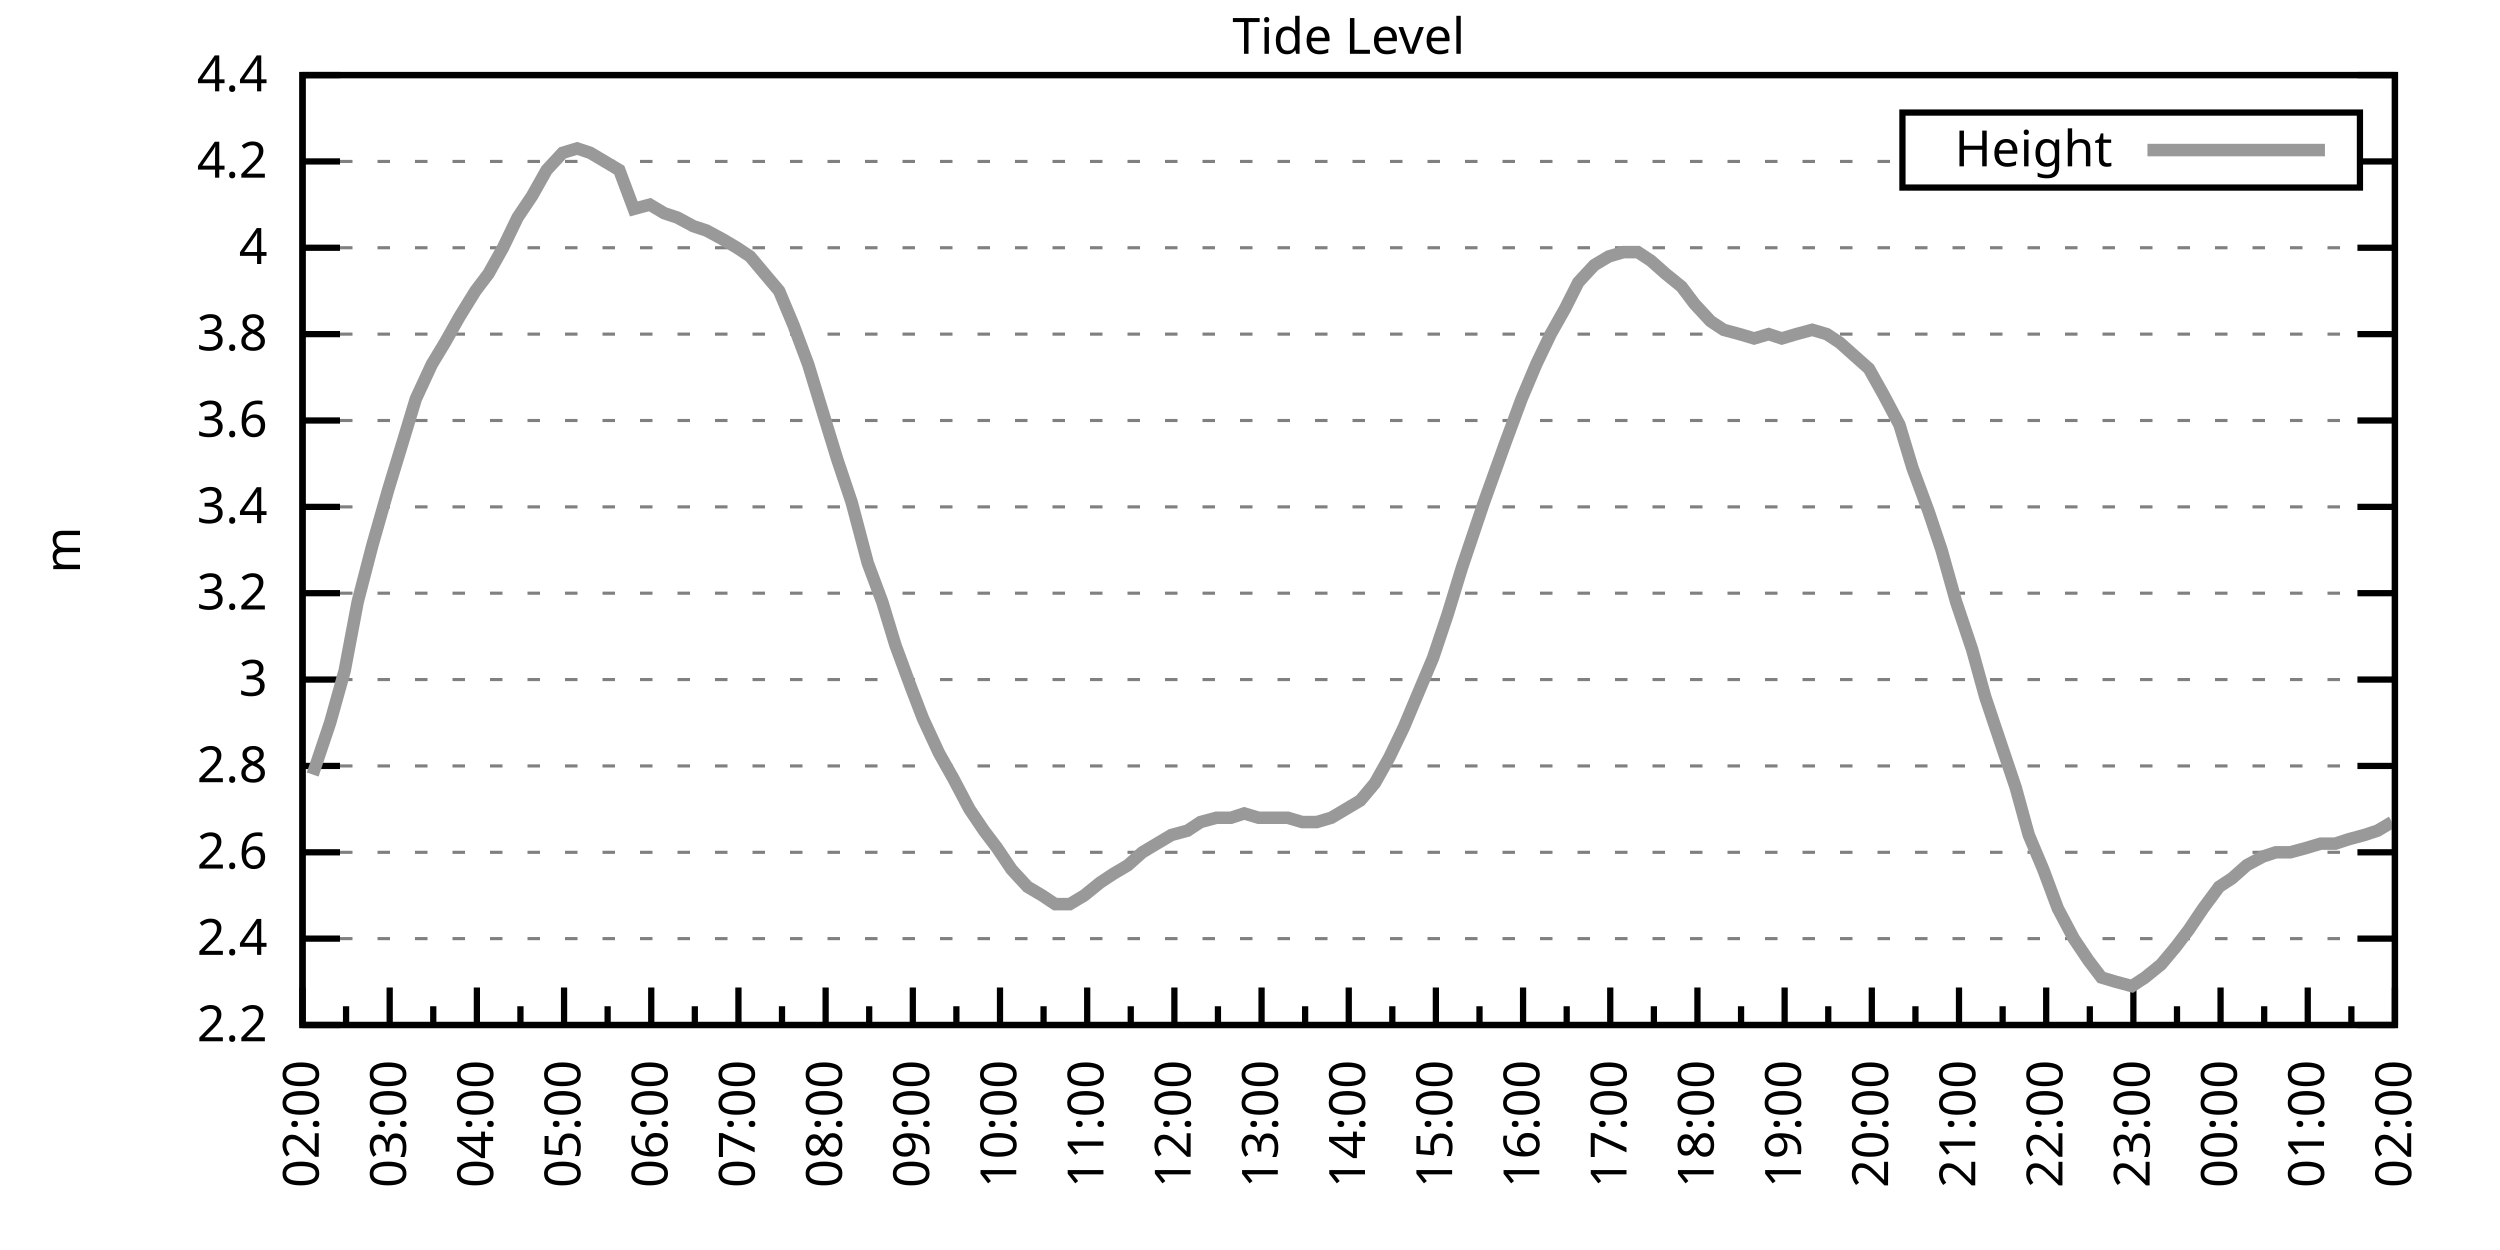
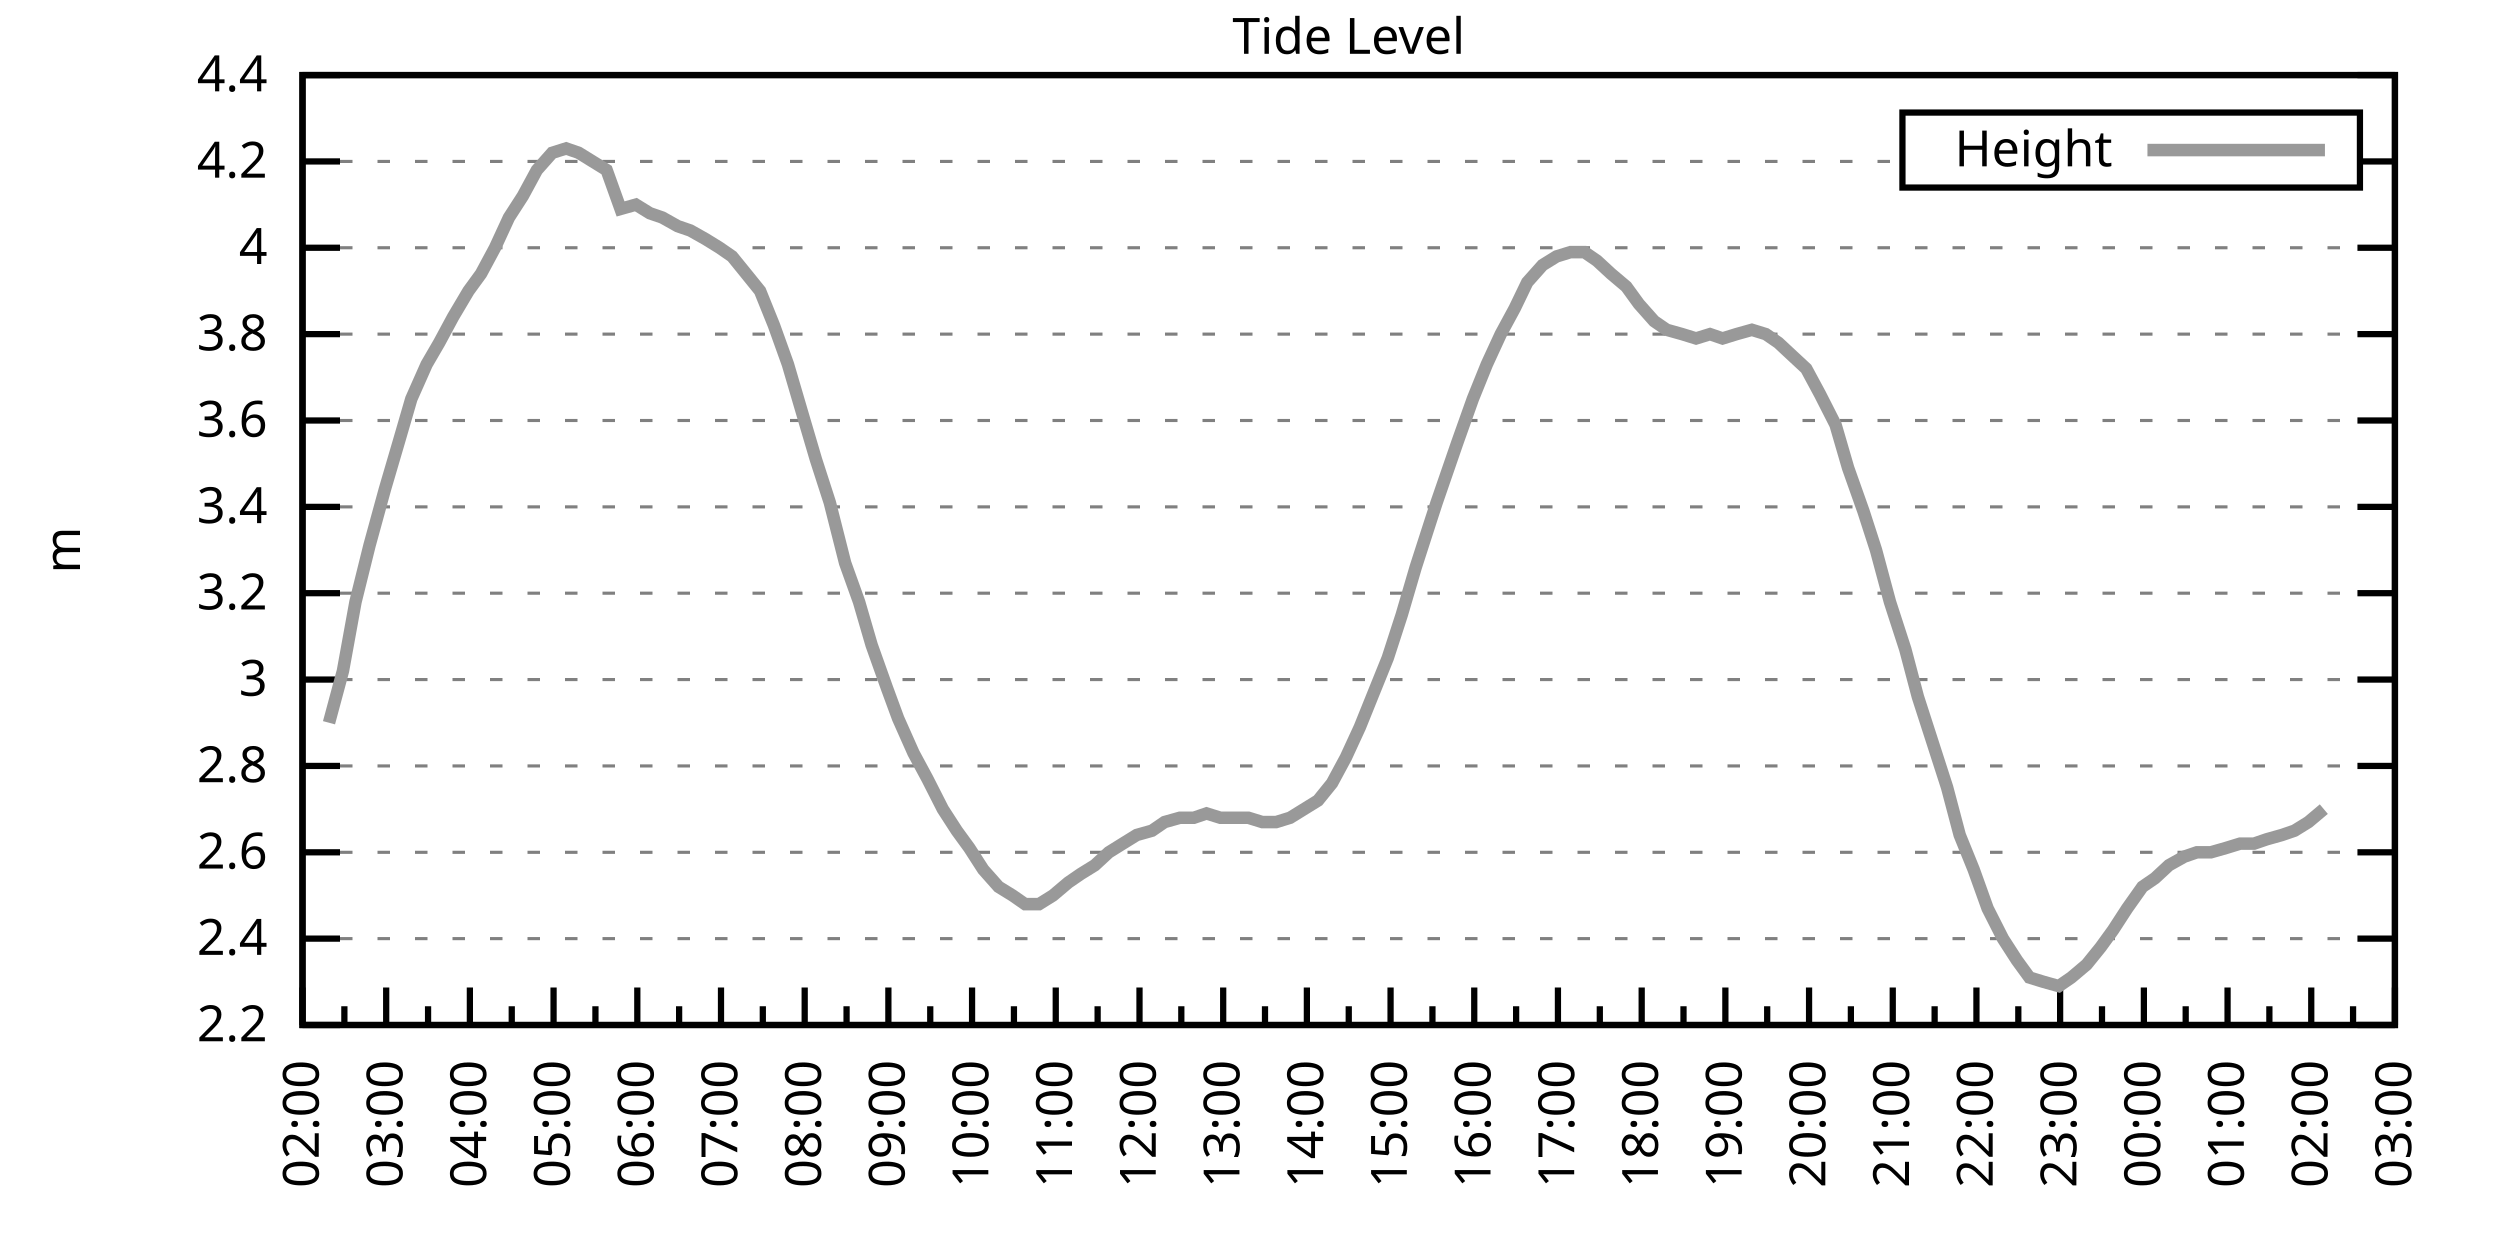
<svg xmlns="http://www.w3.org/2000/svg" xmlns:xlink="http://www.w3.org/1999/xlink" width="400" height="200" viewBox="0 0 400 200">
  <g id="gnuplot_canvas">
    <rect x="0" y="0" width="400" height="200" fill="none" />
    <defs>
      <circle id="gpDot" r="0.5" stroke-width="0.5" stroke="currentColor" />
      <path id="gpPt0" stroke-width="0.333" stroke="currentColor" d="M-1,0 h2 M0,-1 v2" />
      <path id="gpPt1" stroke-width="0.333" stroke="currentColor" d="M-1,-1 L1,1 M1,-1 L-1,1" />
      <path id="gpPt2" stroke-width="0.333" stroke="currentColor" d="M-1,0 L1,0 M0,-1 L0,1 M-1,-1 L1,1 M-1,1 L1,-1" />
      <rect id="gpPt3" stroke-width="0.333" stroke="currentColor" x="-1" y="-1" width="2" height="2" />
      <rect id="gpPt4" stroke-width="0.333" stroke="currentColor" fill="currentColor" x="-1" y="-1" width="2" height="2" />
      <circle id="gpPt5" stroke-width="0.333" stroke="currentColor" cx="0" cy="0" r="1" />
      <use xlink:href="#gpPt5" id="gpPt6" fill="currentColor" stroke="none" />
      <path id="gpPt7" stroke-width="0.333" stroke="currentColor" d="M0,-1.33 L-1.33,0.67 L1.33,0.67 z" />
      <use xlink:href="#gpPt7" id="gpPt8" fill="currentColor" stroke="none" />
      <use xlink:href="#gpPt7" id="gpPt9" stroke="currentColor" transform="rotate(180)" />
      <use xlink:href="#gpPt9" id="gpPt10" fill="currentColor" stroke="none" />
      <use xlink:href="#gpPt3" id="gpPt11" stroke="currentColor" transform="rotate(45)" />
      <use xlink:href="#gpPt11" id="gpPt12" fill="currentColor" stroke="none" />
      <path id="gpPt13" stroke-width="0.333" stroke="currentColor" d="M0,1.330 L1.265,0.411 L0.782,-1.067 L-0.782,-1.076 L-1.265,0.411 z" />
      <use xlink:href="#gpPt13" id="gpPt14" fill="currentColor" stroke="none" />
      <filter id="textbox" filterUnits="objectBoundingBox" x="0" y="0" height="1" width="1">
        <feFlood flood-color="white" flood-opacity="1" result="bgnd" />
        <feComposite in="SourceGraphic" in2="bgnd" operator="atop" />
      </filter>
      <filter id="greybox" filterUnits="objectBoundingBox" x="0" y="0" height="1" width="1">
        <feFlood flood-color="lightgrey" flood-opacity="1" result="grey" />
        <feComposite in="SourceGraphic" in2="grey" operator="atop" />
      </filter>
    </defs>
    <g fill="none" color="white" stroke="currentColor" stroke-width="1.00" stroke-linecap="butt" stroke-linejoin="miter">
</g>
    <g fill="none" color="black" stroke="currentColor" stroke-width="1.00" stroke-linecap="butt" stroke-linejoin="miter">
      <g stroke="none" shape-rendering="crispEdges">
        <polygon fill="rgb(255, 255, 255)" points="48.40,164.00 383.18,164.00 383.18,12.02 48.40,12.02 " />
      </g>
    </g>
    <g fill="none" color="black" stroke="currentColor" stroke-width="1.00" stroke-linecap="butt" stroke-linejoin="miter">
</g>
    <g fill="none" color="black" stroke="black" stroke-width="0.50" stroke-linecap="butt" stroke-linejoin="miter">
</g>
    <g fill="none" color="gray" stroke="currentColor" stroke-width="0.50" stroke-linecap="butt" stroke-linejoin="miter">
      <path stroke="gray" stroke-dasharray="2,4" class="gridline" d="M48.40,164.00 L383.19,164.00  " />
    </g>
    <g fill="none" color="gray" stroke="gray" stroke-width="1.00" stroke-linecap="butt" stroke-linejoin="miter">
</g>
    <g fill="none" color="black" stroke="currentColor" stroke-width="1.00" stroke-linecap="butt" stroke-linejoin="miter">
      <path stroke="black" d="M48.40,164.00 L54.40,164.00 M383.19,164.00 L377.19,164.00  " />
      <g transform="translate(42.80,166.60)" stroke="none" fill="black" font-family="Sans" font-size="8.00" text-anchor="end">
        <text>
          <tspan font-family="Sans"> 2.2</tspan>
        </text>
      </g>
    </g>
    <g fill="none" color="black" stroke="currentColor" stroke-width="1.00" stroke-linecap="butt" stroke-linejoin="miter">
</g>
    <g fill="none" color="black" stroke="black" stroke-width="0.50" stroke-linecap="butt" stroke-linejoin="miter">
</g>
    <g fill="none" color="gray" stroke="currentColor" stroke-width="0.50" stroke-linecap="butt" stroke-linejoin="miter">
      <path stroke="gray" stroke-dasharray="2,4" class="gridline" d="M48.40,150.18 L383.19,150.18  " />
    </g>
    <g fill="none" color="gray" stroke="gray" stroke-width="1.00" stroke-linecap="butt" stroke-linejoin="miter">
</g>
    <g fill="none" color="black" stroke="currentColor" stroke-width="1.00" stroke-linecap="butt" stroke-linejoin="miter">
      <path stroke="black" d="M48.40,150.18 L54.40,150.18 M383.19,150.18 L377.19,150.18  " />
      <g transform="translate(42.80,152.78)" stroke="none" fill="black" font-family="Sans" font-size="8.00" text-anchor="end">
        <text>
          <tspan font-family="Sans"> 2.4</tspan>
        </text>
      </g>
    </g>
    <g fill="none" color="black" stroke="currentColor" stroke-width="1.00" stroke-linecap="butt" stroke-linejoin="miter">
</g>
    <g fill="none" color="black" stroke="black" stroke-width="0.50" stroke-linecap="butt" stroke-linejoin="miter">
</g>
    <g fill="none" color="gray" stroke="currentColor" stroke-width="0.50" stroke-linecap="butt" stroke-linejoin="miter">
      <path stroke="gray" stroke-dasharray="2,4" class="gridline" d="M48.40,136.37 L383.19,136.37  " />
    </g>
    <g fill="none" color="gray" stroke="gray" stroke-width="1.00" stroke-linecap="butt" stroke-linejoin="miter">
</g>
    <g fill="none" color="black" stroke="currentColor" stroke-width="1.00" stroke-linecap="butt" stroke-linejoin="miter">
      <path stroke="black" d="M48.40,136.37 L54.40,136.37 M383.19,136.37 L377.19,136.37  " />
      <g transform="translate(42.80,138.97)" stroke="none" fill="black" font-family="Sans" font-size="8.00" text-anchor="end">
        <text>
          <tspan font-family="Sans"> 2.6</tspan>
        </text>
      </g>
    </g>
    <g fill="none" color="black" stroke="currentColor" stroke-width="1.00" stroke-linecap="butt" stroke-linejoin="miter">
</g>
    <g fill="none" color="black" stroke="black" stroke-width="0.50" stroke-linecap="butt" stroke-linejoin="miter">
</g>
    <g fill="none" color="gray" stroke="currentColor" stroke-width="0.50" stroke-linecap="butt" stroke-linejoin="miter">
      <path stroke="gray" stroke-dasharray="2,4" class="gridline" d="M48.40,122.55 L383.19,122.55  " />
    </g>
    <g fill="none" color="gray" stroke="gray" stroke-width="1.00" stroke-linecap="butt" stroke-linejoin="miter">
</g>
    <g fill="none" color="black" stroke="currentColor" stroke-width="1.00" stroke-linecap="butt" stroke-linejoin="miter">
      <path stroke="black" d="M48.40,122.55 L54.40,122.55 M383.19,122.55 L377.19,122.55  " />
      <g transform="translate(42.80,125.15)" stroke="none" fill="black" font-family="Sans" font-size="8.00" text-anchor="end">
        <text>
          <tspan font-family="Sans"> 2.8</tspan>
        </text>
      </g>
    </g>
    <g fill="none" color="black" stroke="currentColor" stroke-width="1.00" stroke-linecap="butt" stroke-linejoin="miter">
</g>
    <g fill="none" color="black" stroke="black" stroke-width="0.50" stroke-linecap="butt" stroke-linejoin="miter">
</g>
    <g fill="none" color="gray" stroke="currentColor" stroke-width="0.50" stroke-linecap="butt" stroke-linejoin="miter">
      <path stroke="gray" stroke-dasharray="2,4" class="gridline" d="M48.40,108.73 L383.19,108.73  " />
    </g>
    <g fill="none" color="gray" stroke="gray" stroke-width="1.00" stroke-linecap="butt" stroke-linejoin="miter">
</g>
    <g fill="none" color="black" stroke="currentColor" stroke-width="1.00" stroke-linecap="butt" stroke-linejoin="miter">
      <path stroke="black" d="M48.40,108.73 L54.40,108.73 M383.19,108.73 L377.19,108.73  " />
      <g transform="translate(42.80,111.33)" stroke="none" fill="black" font-family="Sans" font-size="8.00" text-anchor="end">
        <text>
          <tspan font-family="Sans"> 3</tspan>
        </text>
      </g>
    </g>
    <g fill="none" color="black" stroke="currentColor" stroke-width="1.00" stroke-linecap="butt" stroke-linejoin="miter">
</g>
    <g fill="none" color="black" stroke="black" stroke-width="0.50" stroke-linecap="butt" stroke-linejoin="miter">
</g>
    <g fill="none" color="gray" stroke="currentColor" stroke-width="0.50" stroke-linecap="butt" stroke-linejoin="miter">
      <path stroke="gray" stroke-dasharray="2,4" class="gridline" d="M48.40,94.91 L383.19,94.91  " />
    </g>
    <g fill="none" color="gray" stroke="gray" stroke-width="1.00" stroke-linecap="butt" stroke-linejoin="miter">
</g>
    <g fill="none" color="black" stroke="currentColor" stroke-width="1.00" stroke-linecap="butt" stroke-linejoin="miter">
      <path stroke="black" d="M48.40,94.91 L54.40,94.91 M383.19,94.91 L377.19,94.91  " />
      <g transform="translate(42.80,97.51)" stroke="none" fill="black" font-family="Sans" font-size="8.00" text-anchor="end">
        <text>
          <tspan font-family="Sans"> 3.2</tspan>
        </text>
      </g>
    </g>
    <g fill="none" color="black" stroke="currentColor" stroke-width="1.00" stroke-linecap="butt" stroke-linejoin="miter">
</g>
    <g fill="none" color="black" stroke="black" stroke-width="0.50" stroke-linecap="butt" stroke-linejoin="miter">
</g>
    <g fill="none" color="gray" stroke="currentColor" stroke-width="0.50" stroke-linecap="butt" stroke-linejoin="miter">
      <path stroke="gray" stroke-dasharray="2,4" class="gridline" d="M48.40,81.10 L383.19,81.10  " />
    </g>
    <g fill="none" color="gray" stroke="gray" stroke-width="1.00" stroke-linecap="butt" stroke-linejoin="miter">
</g>
    <g fill="none" color="black" stroke="currentColor" stroke-width="1.00" stroke-linecap="butt" stroke-linejoin="miter">
      <path stroke="black" d="M48.40,81.10 L54.40,81.10 M383.19,81.10 L377.19,81.10  " />
      <g transform="translate(42.80,83.70)" stroke="none" fill="black" font-family="Sans" font-size="8.00" text-anchor="end">
        <text>
          <tspan font-family="Sans"> 3.4</tspan>
        </text>
      </g>
    </g>
    <g fill="none" color="black" stroke="currentColor" stroke-width="1.00" stroke-linecap="butt" stroke-linejoin="miter">
</g>
    <g fill="none" color="black" stroke="black" stroke-width="0.50" stroke-linecap="butt" stroke-linejoin="miter">
</g>
    <g fill="none" color="gray" stroke="currentColor" stroke-width="0.50" stroke-linecap="butt" stroke-linejoin="miter">
      <path stroke="gray" stroke-dasharray="2,4" class="gridline" d="M48.40,67.28 L383.19,67.28  " />
    </g>
    <g fill="none" color="gray" stroke="gray" stroke-width="1.00" stroke-linecap="butt" stroke-linejoin="miter">
</g>
    <g fill="none" color="black" stroke="currentColor" stroke-width="1.00" stroke-linecap="butt" stroke-linejoin="miter">
      <path stroke="black" d="M48.40,67.28 L54.40,67.28 M383.19,67.28 L377.19,67.28  " />
      <g transform="translate(42.80,69.88)" stroke="none" fill="black" font-family="Sans" font-size="8.00" text-anchor="end">
        <text>
          <tspan font-family="Sans"> 3.6</tspan>
        </text>
      </g>
    </g>
    <g fill="none" color="black" stroke="currentColor" stroke-width="1.00" stroke-linecap="butt" stroke-linejoin="miter">
</g>
    <g fill="none" color="black" stroke="black" stroke-width="0.50" stroke-linecap="butt" stroke-linejoin="miter">
</g>
    <g fill="none" color="gray" stroke="currentColor" stroke-width="0.50" stroke-linecap="butt" stroke-linejoin="miter">
      <path stroke="gray" stroke-dasharray="2,4" class="gridline" d="M48.40,53.46 L383.19,53.46  " />
    </g>
    <g fill="none" color="gray" stroke="gray" stroke-width="1.00" stroke-linecap="butt" stroke-linejoin="miter">
</g>
    <g fill="none" color="black" stroke="currentColor" stroke-width="1.00" stroke-linecap="butt" stroke-linejoin="miter">
      <path stroke="black" d="M48.40,53.46 L54.40,53.46 M383.19,53.46 L377.19,53.46  " />
      <g transform="translate(42.80,56.06)" stroke="none" fill="black" font-family="Sans" font-size="8.00" text-anchor="end">
        <text>
          <tspan font-family="Sans"> 3.8</tspan>
        </text>
      </g>
    </g>
    <g fill="none" color="black" stroke="currentColor" stroke-width="1.00" stroke-linecap="butt" stroke-linejoin="miter">
</g>
    <g fill="none" color="black" stroke="black" stroke-width="0.50" stroke-linecap="butt" stroke-linejoin="miter">
</g>
    <g fill="none" color="gray" stroke="currentColor" stroke-width="0.50" stroke-linecap="butt" stroke-linejoin="miter">
      <path stroke="gray" stroke-dasharray="2,4" class="gridline" d="M48.40,39.64 L383.19,39.64  " />
    </g>
    <g fill="none" color="gray" stroke="gray" stroke-width="1.00" stroke-linecap="butt" stroke-linejoin="miter">
</g>
    <g fill="none" color="black" stroke="currentColor" stroke-width="1.00" stroke-linecap="butt" stroke-linejoin="miter">
      <path stroke="black" d="M48.40,39.64 L54.40,39.64 M383.19,39.64 L377.19,39.64  " />
      <g transform="translate(42.80,42.24)" stroke="none" fill="black" font-family="Sans" font-size="8.00" text-anchor="end">
        <text>
          <tspan font-family="Sans"> 4</tspan>
        </text>
      </g>
    </g>
    <g fill="none" color="black" stroke="currentColor" stroke-width="1.00" stroke-linecap="butt" stroke-linejoin="miter">
</g>
    <g fill="none" color="black" stroke="black" stroke-width="0.50" stroke-linecap="butt" stroke-linejoin="miter">
</g>
    <g fill="none" color="gray" stroke="currentColor" stroke-width="0.50" stroke-linecap="butt" stroke-linejoin="miter">
      <path stroke="gray" stroke-dasharray="2,4" class="gridline" d="M48.40,25.83 L304.39,25.83 M377.59,25.83 L383.19,25.83  " />
    </g>
    <g fill="none" color="gray" stroke="gray" stroke-width="1.00" stroke-linecap="butt" stroke-linejoin="miter">
</g>
    <g fill="none" color="black" stroke="currentColor" stroke-width="1.00" stroke-linecap="butt" stroke-linejoin="miter">
      <path stroke="black" d="M48.40,25.83 L54.40,25.83 M383.19,25.83 L377.19,25.83  " />
      <g transform="translate(42.80,28.43)" stroke="none" fill="black" font-family="Sans" font-size="8.00" text-anchor="end">
        <text>
          <tspan font-family="Sans"> 4.2</tspan>
        </text>
      </g>
    </g>
    <g fill="none" color="black" stroke="currentColor" stroke-width="1.00" stroke-linecap="butt" stroke-linejoin="miter">
</g>
    <g fill="none" color="black" stroke="black" stroke-width="0.50" stroke-linecap="butt" stroke-linejoin="miter">
</g>
    <g fill="none" color="gray" stroke="currentColor" stroke-width="0.50" stroke-linecap="butt" stroke-linejoin="miter">
      <path stroke="gray" stroke-dasharray="2,4" class="gridline" d="M48.40,12.01 L383.19,12.01  " />
    </g>
    <g fill="none" color="gray" stroke="gray" stroke-width="1.00" stroke-linecap="butt" stroke-linejoin="miter">
</g>
    <g fill="none" color="black" stroke="currentColor" stroke-width="1.00" stroke-linecap="butt" stroke-linejoin="miter">
      <path stroke="black" d="M48.40,12.01 L54.40,12.01 M383.19,12.01 L377.19,12.01  " />
      <g transform="translate(42.80,14.61)" stroke="none" fill="black" font-family="Sans" font-size="8.00" text-anchor="end">
        <text>
          <tspan font-family="Sans"> 4.4</tspan>
        </text>
      </g>
    </g>
    <g fill="none" color="black" stroke="currentColor" stroke-width="1.00" stroke-linecap="butt" stroke-linejoin="miter">
      <path stroke="black" d="M48.40,164.00 L48.40,158.00  " />
      <g transform="translate(51.00,169.60) rotate(270)" stroke="none" fill="black" font-family="Sans" font-size="8.00" text-anchor="end">
        <text>
          <tspan font-family="Sans">02:00</tspan>
        </text>
      </g>
    </g>
    <g fill="none" color="black" stroke="currentColor" stroke-width="1.00" stroke-linecap="butt" stroke-linejoin="miter">
-       <path stroke="black" d="M55.37,164.00 L55.37,161.00 M62.35,164.00 L62.35,158.00  " />
-       <g transform="translate(64.95,169.60) rotate(270)" stroke="none" fill="black" font-family="Sans" font-size="8.00" text-anchor="end">
+       <path stroke="black" d="M55.10,164.00 L55.10,161.00 M61.79,164.00 L61.79,158.00  " />
+       <g transform="translate(64.39,169.60) rotate(270)" stroke="none" fill="black" font-family="Sans" font-size="8.00" text-anchor="end">
        <text>
          <tspan font-family="Sans">03:00</tspan>
        </text>
      </g>
    </g>
    <g fill="none" color="black" stroke="currentColor" stroke-width="1.00" stroke-linecap="butt" stroke-linejoin="miter">
-       <path stroke="black" d="M69.32,164.00 L69.32,161.00 M76.30,164.00 L76.30,158.00  " />
-       <g transform="translate(78.90,169.60) rotate(270)" stroke="none" fill="black" font-family="Sans" font-size="8.00" text-anchor="end">
+       <path stroke="black" d="M68.49,164.00 L68.49,161.00 M75.18,164.00 L75.18,158.00  " />
+       <g transform="translate(77.78,169.60) rotate(270)" stroke="none" fill="black" font-family="Sans" font-size="8.00" text-anchor="end">
        <text>
          <tspan font-family="Sans">04:00</tspan>
        </text>
      </g>
    </g>
    <g fill="none" color="black" stroke="currentColor" stroke-width="1.00" stroke-linecap="butt" stroke-linejoin="miter">
-       <path stroke="black" d="M83.27,164.00 L83.27,161.00 M90.25,164.00 L90.25,158.00  " />
-       <g transform="translate(92.85,169.60) rotate(270)" stroke="none" fill="black" font-family="Sans" font-size="8.00" text-anchor="end">
+       <path stroke="black" d="M81.88,164.00 L81.88,161.00 M88.57,164.00 L88.57,158.00  " />
+       <g transform="translate(91.17,169.60) rotate(270)" stroke="none" fill="black" font-family="Sans" font-size="8.00" text-anchor="end">
        <text>
          <tspan font-family="Sans">05:00</tspan>
        </text>
      </g>
    </g>
    <g fill="none" color="black" stroke="currentColor" stroke-width="1.00" stroke-linecap="butt" stroke-linejoin="miter">
-       <path stroke="black" d="M97.22,164.00 L97.22,161.00 M104.20,164.00 L104.20,158.00  " />
-       <g transform="translate(106.80,169.60) rotate(270)" stroke="none" fill="black" font-family="Sans" font-size="8.00" text-anchor="end">
+       <path stroke="black" d="M95.27,164.00 L95.27,161.00 M101.97,164.00 L101.97,158.00  " />
+       <g transform="translate(104.57,169.60) rotate(270)" stroke="none" fill="black" font-family="Sans" font-size="8.00" text-anchor="end">
        <text>
          <tspan font-family="Sans">06:00</tspan>
        </text>
      </g>
    </g>
    <g fill="none" color="black" stroke="currentColor" stroke-width="1.00" stroke-linecap="butt" stroke-linejoin="miter">
-       <path stroke="black" d="M111.17,164.00 L111.17,161.00 M118.15,164.00 L118.15,158.00  " />
-       <g transform="translate(120.75,169.60) rotate(270)" stroke="none" fill="black" font-family="Sans" font-size="8.00" text-anchor="end">
+       <path stroke="black" d="M108.66,164.00 L108.66,161.00 M115.36,164.00 L115.36,158.00  " />
+       <g transform="translate(117.96,169.60) rotate(270)" stroke="none" fill="black" font-family="Sans" font-size="8.00" text-anchor="end">
        <text>
          <tspan font-family="Sans">07:00</tspan>
        </text>
      </g>
    </g>
    <g fill="none" color="black" stroke="currentColor" stroke-width="1.00" stroke-linecap="butt" stroke-linejoin="miter">
-       <path stroke="black" d="M125.12,164.00 L125.12,161.00 M132.10,164.00 L132.10,158.00  " />
-       <g transform="translate(134.70,169.60) rotate(270)" stroke="none" fill="black" font-family="Sans" font-size="8.00" text-anchor="end">
+       <path stroke="black" d="M122.05,164.00 L122.05,161.00 M128.75,164.00 L128.75,158.00  " />
+       <g transform="translate(131.35,169.60) rotate(270)" stroke="none" fill="black" font-family="Sans" font-size="8.00" text-anchor="end">
        <text>
          <tspan font-family="Sans">08:00</tspan>
        </text>
      </g>
    </g>
    <g fill="none" color="black" stroke="currentColor" stroke-width="1.00" stroke-linecap="butt" stroke-linejoin="miter">
-       <path stroke="black" d="M139.07,164.00 L139.07,161.00 M146.05,164.00 L146.05,158.00  " />
-       <g transform="translate(148.65,169.60) rotate(270)" stroke="none" fill="black" font-family="Sans" font-size="8.00" text-anchor="end">
+       <path stroke="black" d="M135.45,164.00 L135.45,161.00 M142.14,164.00 L142.14,158.00  " />
+       <g transform="translate(144.74,169.60) rotate(270)" stroke="none" fill="black" font-family="Sans" font-size="8.00" text-anchor="end">
        <text>
          <tspan font-family="Sans">09:00</tspan>
        </text>
      </g>
    </g>
    <g fill="none" color="black" stroke="currentColor" stroke-width="1.00" stroke-linecap="butt" stroke-linejoin="miter">
-       <path stroke="black" d="M153.02,164.00 L153.02,161.00 M160.00,164.00 L160.00,158.00  " />
-       <g transform="translate(162.60,169.60) rotate(270)" stroke="none" fill="black" font-family="Sans" font-size="8.00" text-anchor="end">
+       <path stroke="black" d="M148.84,164.00 L148.84,161.00 M155.53,164.00 L155.53,158.00  " />
+       <g transform="translate(158.13,169.60) rotate(270)" stroke="none" fill="black" font-family="Sans" font-size="8.00" text-anchor="end">
        <text>
          <tspan font-family="Sans">10:00</tspan>
        </text>
      </g>
    </g>
    <g fill="none" color="black" stroke="currentColor" stroke-width="1.00" stroke-linecap="butt" stroke-linejoin="miter">
-       <path stroke="black" d="M166.97,164.00 L166.97,161.00 M173.95,164.00 L173.95,158.00  " />
-       <g transform="translate(176.55,169.60) rotate(270)" stroke="none" fill="black" font-family="Sans" font-size="8.00" text-anchor="end">
+       <path stroke="black" d="M162.23,164.00 L162.23,161.00 M168.92,164.00 L168.92,158.00  " />
+       <g transform="translate(171.52,169.60) rotate(270)" stroke="none" fill="black" font-family="Sans" font-size="8.00" text-anchor="end">
        <text>
          <tspan font-family="Sans">11:00</tspan>
        </text>
      </g>
    </g>
    <g fill="none" color="black" stroke="currentColor" stroke-width="1.00" stroke-linecap="butt" stroke-linejoin="miter">
-       <path stroke="black" d="M180.92,164.00 L180.92,161.00 M187.90,164.00 L187.90,158.00  " />
-       <g transform="translate(190.50,169.60) rotate(270)" stroke="none" fill="black" font-family="Sans" font-size="8.00" text-anchor="end">
+       <path stroke="black" d="M175.62,164.00 L175.62,161.00 M182.32,164.00 L182.32,158.00  " />
+       <g transform="translate(184.92,169.60) rotate(270)" stroke="none" fill="black" font-family="Sans" font-size="8.00" text-anchor="end">
        <text>
          <tspan font-family="Sans">12:00</tspan>
        </text>
      </g>
    </g>
    <g fill="none" color="black" stroke="currentColor" stroke-width="1.00" stroke-linecap="butt" stroke-linejoin="miter">
-       <path stroke="black" d="M194.87,164.00 L194.87,161.00 M201.85,164.00 L201.85,158.00  " />
-       <g transform="translate(204.45,169.60) rotate(270)" stroke="none" fill="black" font-family="Sans" font-size="8.00" text-anchor="end">
+       <path stroke="black" d="M189.01,164.00 L189.01,161.00 M195.71,164.00 L195.71,158.00  " />
+       <g transform="translate(198.31,169.60) rotate(270)" stroke="none" fill="black" font-family="Sans" font-size="8.00" text-anchor="end">
        <text>
          <tspan font-family="Sans">13:00</tspan>
        </text>
      </g>
    </g>
    <g fill="none" color="black" stroke="currentColor" stroke-width="1.00" stroke-linecap="butt" stroke-linejoin="miter">
-       <path stroke="black" d="M208.82,164.00 L208.82,161.00 M215.80,164.00 L215.80,158.00  " />
-       <g transform="translate(218.40,169.60) rotate(270)" stroke="none" fill="black" font-family="Sans" font-size="8.00" text-anchor="end">
+       <path stroke="black" d="M202.40,164.00 L202.40,161.00 M209.10,164.00 L209.10,158.00  " />
+       <g transform="translate(211.70,169.60) rotate(270)" stroke="none" fill="black" font-family="Sans" font-size="8.00" text-anchor="end">
        <text>
          <tspan font-family="Sans">14:00</tspan>
        </text>
      </g>
    </g>
    <g fill="none" color="black" stroke="currentColor" stroke-width="1.00" stroke-linecap="butt" stroke-linejoin="miter">
-       <path stroke="black" d="M222.77,164.00 L222.77,161.00 M229.74,164.00 L229.74,158.00  " />
-       <g transform="translate(232.34,169.60) rotate(270)" stroke="none" fill="black" font-family="Sans" font-size="8.00" text-anchor="end">
+       <path stroke="black" d="M215.80,164.00 L215.80,161.00 M222.49,164.00 L222.49,158.00  " />
+       <g transform="translate(225.09,169.60) rotate(270)" stroke="none" fill="black" font-family="Sans" font-size="8.00" text-anchor="end">
        <text>
          <tspan font-family="Sans">15:00</tspan>
        </text>
      </g>
    </g>
    <g fill="none" color="black" stroke="currentColor" stroke-width="1.00" stroke-linecap="butt" stroke-linejoin="miter">
-       <path stroke="black" d="M236.72,164.00 L236.72,161.00 M243.69,164.00 L243.69,158.00  " />
-       <g transform="translate(246.29,169.60) rotate(270)" stroke="none" fill="black" font-family="Sans" font-size="8.00" text-anchor="end">
+       <path stroke="black" d="M229.19,164.00 L229.19,161.00 M235.88,164.00 L235.88,158.00  " />
+       <g transform="translate(238.48,169.60) rotate(270)" stroke="none" fill="black" font-family="Sans" font-size="8.00" text-anchor="end">
        <text>
          <tspan font-family="Sans">16:00</tspan>
        </text>
      </g>
    </g>
    <g fill="none" color="black" stroke="currentColor" stroke-width="1.00" stroke-linecap="butt" stroke-linejoin="miter">
-       <path stroke="black" d="M250.67,164.00 L250.67,161.00 M257.64,164.00 L257.64,158.00  " />
-       <g transform="translate(260.24,169.60) rotate(270)" stroke="none" fill="black" font-family="Sans" font-size="8.00" text-anchor="end">
+       <path stroke="black" d="M242.58,164.00 L242.58,161.00 M249.27,164.00 L249.27,158.00  " />
+       <g transform="translate(251.87,169.60) rotate(270)" stroke="none" fill="black" font-family="Sans" font-size="8.00" text-anchor="end">
        <text>
          <tspan font-family="Sans">17:00</tspan>
        </text>
      </g>
    </g>
    <g fill="none" color="black" stroke="currentColor" stroke-width="1.00" stroke-linecap="butt" stroke-linejoin="miter">
-       <path stroke="black" d="M264.62,164.00 L264.62,161.00 M271.59,164.00 L271.59,158.00  " />
-       <g transform="translate(274.19,169.60) rotate(270)" stroke="none" fill="black" font-family="Sans" font-size="8.00" text-anchor="end">
+       <path stroke="black" d="M255.97,164.00 L255.97,161.00 M262.67,164.00 L262.67,158.00  " />
+       <g transform="translate(265.27,169.60) rotate(270)" stroke="none" fill="black" font-family="Sans" font-size="8.00" text-anchor="end">
        <text>
          <tspan font-family="Sans">18:00</tspan>
        </text>
      </g>
    </g>
    <g fill="none" color="black" stroke="currentColor" stroke-width="1.00" stroke-linecap="butt" stroke-linejoin="miter">
-       <path stroke="black" d="M278.57,164.00 L278.57,161.00 M285.54,164.00 L285.54,158.00  " />
-       <g transform="translate(288.14,169.60) rotate(270)" stroke="none" fill="black" font-family="Sans" font-size="8.00" text-anchor="end">
+       <path stroke="black" d="M269.36,164.00 L269.36,161.00 M276.06,164.00 L276.06,158.00  " />
+       <g transform="translate(278.66,169.60) rotate(270)" stroke="none" fill="black" font-family="Sans" font-size="8.00" text-anchor="end">
        <text>
          <tspan font-family="Sans">19:00</tspan>
        </text>
      </g>
    </g>
    <g fill="none" color="black" stroke="currentColor" stroke-width="1.00" stroke-linecap="butt" stroke-linejoin="miter">
-       <path stroke="black" d="M292.52,164.00 L292.52,161.00 M299.49,164.00 L299.49,158.00  " />
-       <g transform="translate(302.09,169.60) rotate(270)" stroke="none" fill="black" font-family="Sans" font-size="8.00" text-anchor="end">
+       <path stroke="black" d="M282.75,164.00 L282.75,161.00 M289.45,164.00 L289.45,158.00  " />
+       <g transform="translate(292.05,169.60) rotate(270)" stroke="none" fill="black" font-family="Sans" font-size="8.00" text-anchor="end">
        <text>
          <tspan font-family="Sans">20:00</tspan>
        </text>
      </g>
    </g>
    <g fill="none" color="black" stroke="currentColor" stroke-width="1.00" stroke-linecap="butt" stroke-linejoin="miter">
-       <path stroke="black" d="M306.47,164.00 L306.47,161.00 M313.44,164.00 L313.44,158.00  " />
-       <g transform="translate(316.04,169.60) rotate(270)" stroke="none" fill="black" font-family="Sans" font-size="8.00" text-anchor="end">
+       <path stroke="black" d="M296.14,164.00 L296.14,161.00 M302.84,164.00 L302.84,158.00  " />
+       <g transform="translate(305.44,169.60) rotate(270)" stroke="none" fill="black" font-family="Sans" font-size="8.00" text-anchor="end">
        <text>
          <tspan font-family="Sans">21:00</tspan>
        </text>
      </g>
    </g>
    <g fill="none" color="black" stroke="currentColor" stroke-width="1.00" stroke-linecap="butt" stroke-linejoin="miter">
-       <path stroke="black" d="M320.42,164.00 L320.42,161.00 M327.39,164.00 L327.39,158.00  " />
-       <g transform="translate(329.99,169.60) rotate(270)" stroke="none" fill="black" font-family="Sans" font-size="8.00" text-anchor="end">
+       <path stroke="black" d="M309.54,164.00 L309.54,161.00 M316.23,164.00 L316.23,158.00  " />
+       <g transform="translate(318.83,169.60) rotate(270)" stroke="none" fill="black" font-family="Sans" font-size="8.00" text-anchor="end">
        <text>
          <tspan font-family="Sans">22:00</tspan>
        </text>
      </g>
    </g>
    <g fill="none" color="black" stroke="currentColor" stroke-width="1.00" stroke-linecap="butt" stroke-linejoin="miter">
-       <path stroke="black" d="M334.37,164.00 L334.37,161.00 M341.34,164.00 L341.34,158.00  " />
-       <g transform="translate(343.94,169.60) rotate(270)" stroke="none" fill="black" font-family="Sans" font-size="8.00" text-anchor="end">
+       <path stroke="black" d="M322.93,164.00 L322.93,161.00 M329.62,164.00 L329.62,158.00  " />
+       <g transform="translate(332.22,169.60) rotate(270)" stroke="none" fill="black" font-family="Sans" font-size="8.00" text-anchor="end">
        <text>
          <tspan font-family="Sans">23:00</tspan>
        </text>
      </g>
    </g>
    <g fill="none" color="black" stroke="currentColor" stroke-width="1.00" stroke-linecap="butt" stroke-linejoin="miter">
-       <path stroke="black" d="M348.32,164.00 L348.32,161.00 M355.29,164.00 L355.29,158.00  " />
-       <g transform="translate(357.89,169.60) rotate(270)" stroke="none" fill="black" font-family="Sans" font-size="8.00" text-anchor="end">
+       <path stroke="black" d="M336.32,164.00 L336.32,161.00 M343.02,164.00 L343.02,158.00  " />
+       <g transform="translate(345.62,169.60) rotate(270)" stroke="none" fill="black" font-family="Sans" font-size="8.00" text-anchor="end">
        <text>
          <tspan font-family="Sans">00:00</tspan>
        </text>
      </g>
    </g>
    <g fill="none" color="black" stroke="currentColor" stroke-width="1.00" stroke-linecap="butt" stroke-linejoin="miter">
-       <path stroke="black" d="M362.27,164.00 L362.27,161.00 M369.24,164.00 L369.24,158.00  " />
-       <g transform="translate(371.84,169.60) rotate(270)" stroke="none" fill="black" font-family="Sans" font-size="8.00" text-anchor="end">
+       <path stroke="black" d="M349.71,164.00 L349.71,161.00 M356.41,164.00 L356.41,158.00  " />
+       <g transform="translate(359.01,169.60) rotate(270)" stroke="none" fill="black" font-family="Sans" font-size="8.00" text-anchor="end">
        <text>
          <tspan font-family="Sans">01:00</tspan>
        </text>
      </g>
    </g>
    <g fill="none" color="black" stroke="currentColor" stroke-width="1.00" stroke-linecap="butt" stroke-linejoin="miter">
-       <path stroke="black" d="M376.22,164.00 L376.22,161.00 M383.19,164.00 L383.19,158.00  " />
+       <path stroke="black" d="M363.10,164.00 L363.10,161.00 M369.80,164.00 L369.80,158.00  " />
+       <g transform="translate(372.40,169.60) rotate(270)" stroke="none" fill="black" font-family="Sans" font-size="8.00" text-anchor="end">
+         <text>
+           <tspan font-family="Sans">02:00</tspan>
+         </text>
+       </g>
+     </g>
+     <g fill="none" color="black" stroke="currentColor" stroke-width="1.00" stroke-linecap="butt" stroke-linejoin="miter">
+       <path stroke="black" d="M376.49,164.00 L376.49,161.00 M383.19,164.00 L383.19,158.00  " />
      <g transform="translate(385.79,169.60) rotate(270)" stroke="none" fill="black" font-family="Sans" font-size="8.00" text-anchor="end">
        <text>
-           <tspan font-family="Sans">02:00</tspan>
+           <tspan font-family="Sans">03:00</tspan>
        </text>
      </g>
    </g>
    <g fill="none" color="black" stroke="currentColor" stroke-width="1.00" stroke-linecap="butt" stroke-linejoin="miter">
</g>
    <g fill="none" color="black" stroke="currentColor" stroke-width="1.00" stroke-linecap="butt" stroke-linejoin="miter">
      <path stroke="black" d="M48.40,12.01 L48.40,164.00 L383.19,164.00 L383.19,12.01 L48.40,12.01 Z  " />
    </g>
    <g fill="none" color="black" stroke="currentColor" stroke-width="1.00" stroke-linecap="butt" stroke-linejoin="miter">
      <g transform="translate(12.80,88.01) rotate(270)" stroke="none" fill="black" font-family="Sans" font-size="8.00" text-anchor="middle">
        <text>
          <tspan font-family="Sans">m</tspan>
        </text>
      </g>
    </g>
    <g fill="none" color="black" stroke="currentColor" stroke-width="1.00" stroke-linecap="butt" stroke-linejoin="miter">
</g>
    <g fill="none" color="black" stroke="currentColor" stroke-width="1.00" stroke-linecap="butt" stroke-linejoin="miter">
      <path stroke="black" d="M304.39,30.01 L304.39,18.01 L377.59,18.01 L377.59,30.01 L304.39,30.01 Z  " />
    </g>
    <g id="Tide_level_plot_1">
      <g fill="none" color="white" stroke="black" stroke-width="2.00" stroke-linecap="butt" stroke-linejoin="miter">
</g>
      <g fill="none" color="black" stroke="currentColor" stroke-width="2.00" stroke-linecap="butt" stroke-linejoin="miter">
        <g transform="translate(337.99,26.61)" stroke="none" fill="black" font-family="Sans" font-size="8.00" text-anchor="end">
          <text>
            <tspan font-family="Sans">Height</tspan>
          </text>
        </g>
      </g>
      <g fill="none" color="black" stroke="currentColor" stroke-width="2.00" stroke-linecap="butt" stroke-linejoin="miter">
-         <path stroke="rgb(153, 153, 153)" d="M343.59,24.01 L371.99,24.01 M50.03,123.93 L52.82,115.64 L55.14,107.35 L57.23,96.30 L59.56,87.31 L62.12,78.33   L64.44,70.73 L66.53,63.82 L69.09,58.30 L71.18,54.84 L73.51,50.70 L76.07,46.55 L78.16,43.79 L80.48,39.64   L82.81,34.81 L85.13,31.35 L87.46,27.21 L90.02,24.45 L92.34,23.75 L94.43,24.45 L96.76,25.83 L99.08,27.21   L101.41,33.43 L103.97,32.74 L106.29,34.12 L108.38,34.81 L110.94,36.19 L113.03,36.88 L115.59,38.26 L117.92,39.64   L120.01,41.03 L122.33,43.79 L124.66,46.55 L126.98,52.08 L129.31,58.30 L131.63,65.90 L133.96,73.50 L136.28,80.41   L138.84,90.08 L141.16,96.30 L143.26,103.20 L145.81,110.11 L147.67,114.95 L150.23,120.48 L152.56,124.62 L155.11,129.46   L157.44,132.91 L159.53,135.67 L161.86,139.13 L164.41,141.89 L166.74,143.27 L168.83,144.66 L171.16,144.66 L173.48,143.27   L176.04,141.20 L178.13,139.82 L180.46,138.44 L182.78,136.37 L185.11,134.98 L187.43,133.60 L189.99,132.91 L192.08,131.53   L194.64,130.84 L196.96,130.84 L199.06,130.15 L201.38,130.84 L203.71,130.84 L206.03,130.84 L208.36,131.53 L210.68,131.53   L213.01,130.84 L215.33,129.46 L217.65,128.08 L219.98,125.31 L222.30,121.17 L224.63,116.33 L226.95,110.80 L229.28,105.28   L231.60,98.37 L233.93,90.77 L236.49,83.17 L237.42,80.41 L240.90,70.73 L243.46,63.82 L245.79,58.30 L248.11,53.46   L250.44,49.32 L252.53,45.17 L255.09,42.41 L257.41,41.03 L259.74,40.34 L262.06,40.34 L264.15,41.72 L266.48,43.79   L269.04,45.86 L271.13,48.63 L273.69,51.39 L275.78,52.77 L278.34,53.46 L280.66,54.15 L282.99,53.46 L285.08,54.15   L287.40,53.46 L289.96,52.77 L292.29,53.46 L294.38,54.84 L296.70,56.92 L299.03,58.99 L301.35,63.13 L303.91,67.97   L306.00,74.88 L308.56,81.79 L310.65,88.01 L312.98,96.30 L315.53,103.89 L317.63,111.49 L319.95,118.40 L322.51,126.00   L324.60,133.60 L326.93,139.13 L329.25,145.35 L331.81,150.18 L334.13,153.64 L336.23,156.40 L338.55,157.09 L341.11,157.78   L343.20,156.40 L345.76,154.33 L348.08,151.56 L350.18,148.80 L352.50,145.35 L355.06,141.89 L357.15,140.51 L359.48,138.44   L362.03,137.06 L364.13,136.37 L366.45,136.37 L369.01,135.67 L371.33,134.98 L373.66,134.98 L375.75,134.29 L378.31,133.60   L380.40,132.91 L382.73,131.53  " />
+         <path stroke="rgb(153, 153, 153)" d="M343.59,24.01 L371.99,24.01 M52.64,115.64 L54.87,107.35 L56.88,96.30 L59.11,87.31 L61.57,78.33 L63.80,70.73   L65.81,63.82 L68.26,58.30 L70.27,54.84 L72.50,50.70 L74.96,46.55 L76.97,43.79 L79.20,39.64 L81.43,34.81   L83.66,31.35 L85.90,27.21 L88.35,24.45 L90.58,23.75 L92.59,24.45 L94.82,25.83 L97.06,27.21 L99.29,33.43   L101.74,32.74 L103.98,34.12 L105.98,34.81 L108.44,36.19 L110.45,36.88 L112.90,38.26 L115.13,39.64 L117.14,41.03   L119.38,43.79 L121.61,46.55 L123.84,52.08 L126.07,58.30 L128.30,65.90 L130.54,73.50 L132.77,80.41 L135.22,90.08   L137.45,96.30 L139.46,103.20 L141.92,110.11 L143.70,114.95 L146.16,120.48 L148.39,124.62 L150.85,129.46 L153.08,132.91   L155.09,135.67 L157.32,139.13 L159.77,141.89 L162.01,143.27 L164.01,144.66 L166.25,144.66 L168.48,143.27 L170.93,141.20   L172.94,139.82 L175.17,138.44 L177.41,136.37 L179.64,134.98 L181.87,133.60 L184.32,132.91 L186.33,131.53 L188.79,130.84   L191.02,130.84 L193.03,130.15 L195.26,130.84 L197.49,130.84 L199.73,130.84 L201.96,131.53 L204.19,131.53 L206.42,130.84   L208.65,129.46 L210.88,128.08 L213.12,125.31 L215.35,121.17 L217.58,116.33 L219.81,110.80 L222.04,105.28 L224.28,98.37   L226.51,90.77 L228.96,83.17 L229.86,80.41 L233.20,70.73 L235.66,63.82 L237.89,58.30 L240.12,53.46 L242.36,49.32   L244.36,45.17 L246.82,42.41 L249.05,41.03 L251.28,40.34 L253.51,40.34 L255.52,41.72 L257.76,43.79 L260.21,45.86   L262.22,48.63 L264.67,51.39 L266.68,52.77 L269.14,53.46 L271.37,54.15 L273.60,53.46 L275.61,54.15 L277.84,53.46   L280.30,52.77 L282.53,53.46 L284.54,54.84 L286.77,56.92 L289.00,58.99 L291.23,63.13 L293.69,67.97 L295.70,74.88   L298.15,81.79 L300.16,88.01 L302.39,96.30 L304.85,103.89 L306.86,111.49 L309.09,118.40 L311.54,126.00 L313.55,133.60   L315.79,139.13 L318.02,145.35 L320.47,150.18 L322.70,153.64 L324.71,156.40 L326.95,157.09 L329.40,157.78 L331.41,156.40   L333.86,154.33 L336.10,151.56 L338.10,148.80 L340.34,145.35 L342.79,141.89 L344.80,140.51 L347.03,138.44 L349.49,137.06   L351.50,136.37 L353.73,136.37 L356.18,135.67 L358.42,134.98 L360.65,134.98 L362.66,134.29 L365.11,133.60 L367.12,132.91   L369.35,131.53 L371.81,129.46  " />
      </g>
    </g>
    <g fill="none" color="black" stroke="currentColor" stroke-width="2.00" stroke-linecap="butt" stroke-linejoin="miter">
</g>
    <g fill="none" color="black" stroke="black" stroke-width="1.00" stroke-linecap="butt" stroke-linejoin="miter">
</g>
    <g fill="none" color="black" stroke="currentColor" stroke-width="1.00" stroke-linecap="butt" stroke-linejoin="miter">
      <path stroke="black" d="M48.40,12.01 L48.40,164.00 L383.19,164.00 L383.19,12.01 L48.40,12.01 Z  " />
    </g>
    <g fill="none" color="black" stroke="currentColor" stroke-width="1.00" stroke-linecap="butt" stroke-linejoin="miter">
      <g transform="translate(215.79,8.61)" stroke="none" fill="black" font-family="Sans" font-size="8.00" text-anchor="middle">
        <text>
          <tspan font-family="Sans">Tide Level</tspan>
        </text>
      </g>
    </g>
    <g fill="none" color="black" stroke="currentColor" stroke-width="1.00" stroke-linecap="butt" stroke-linejoin="miter">
</g>
  </g>
</svg>
